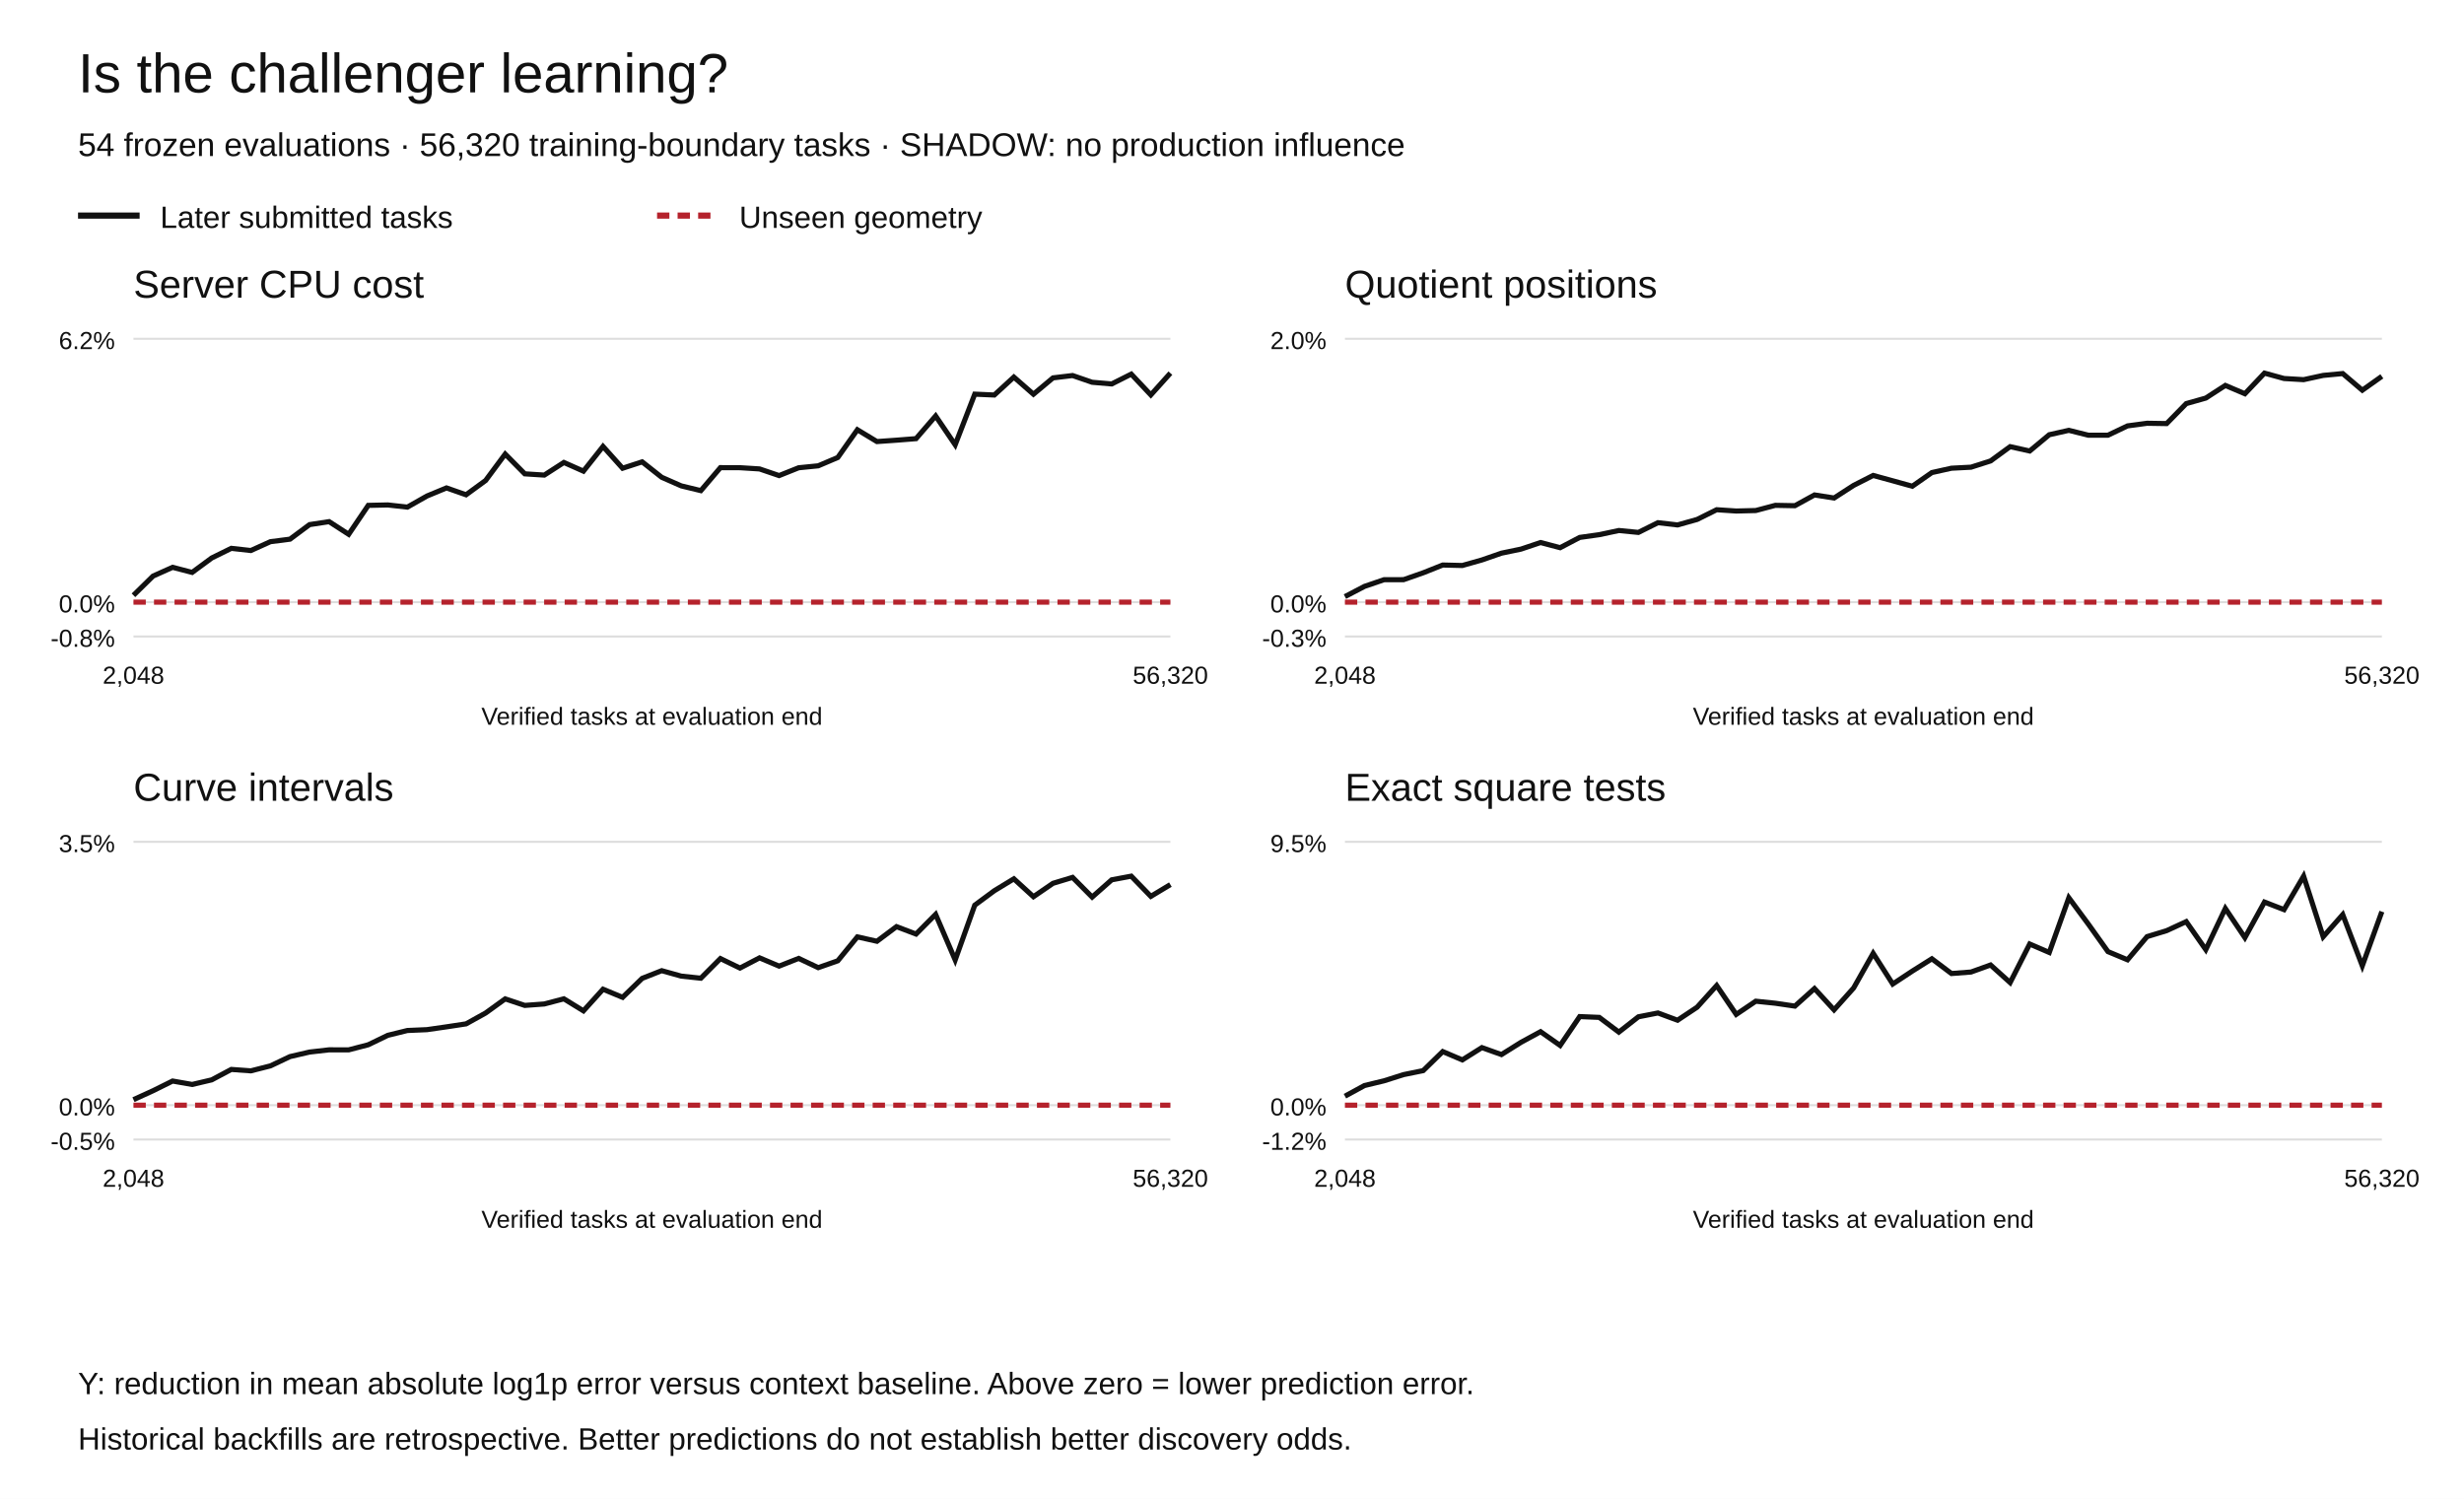
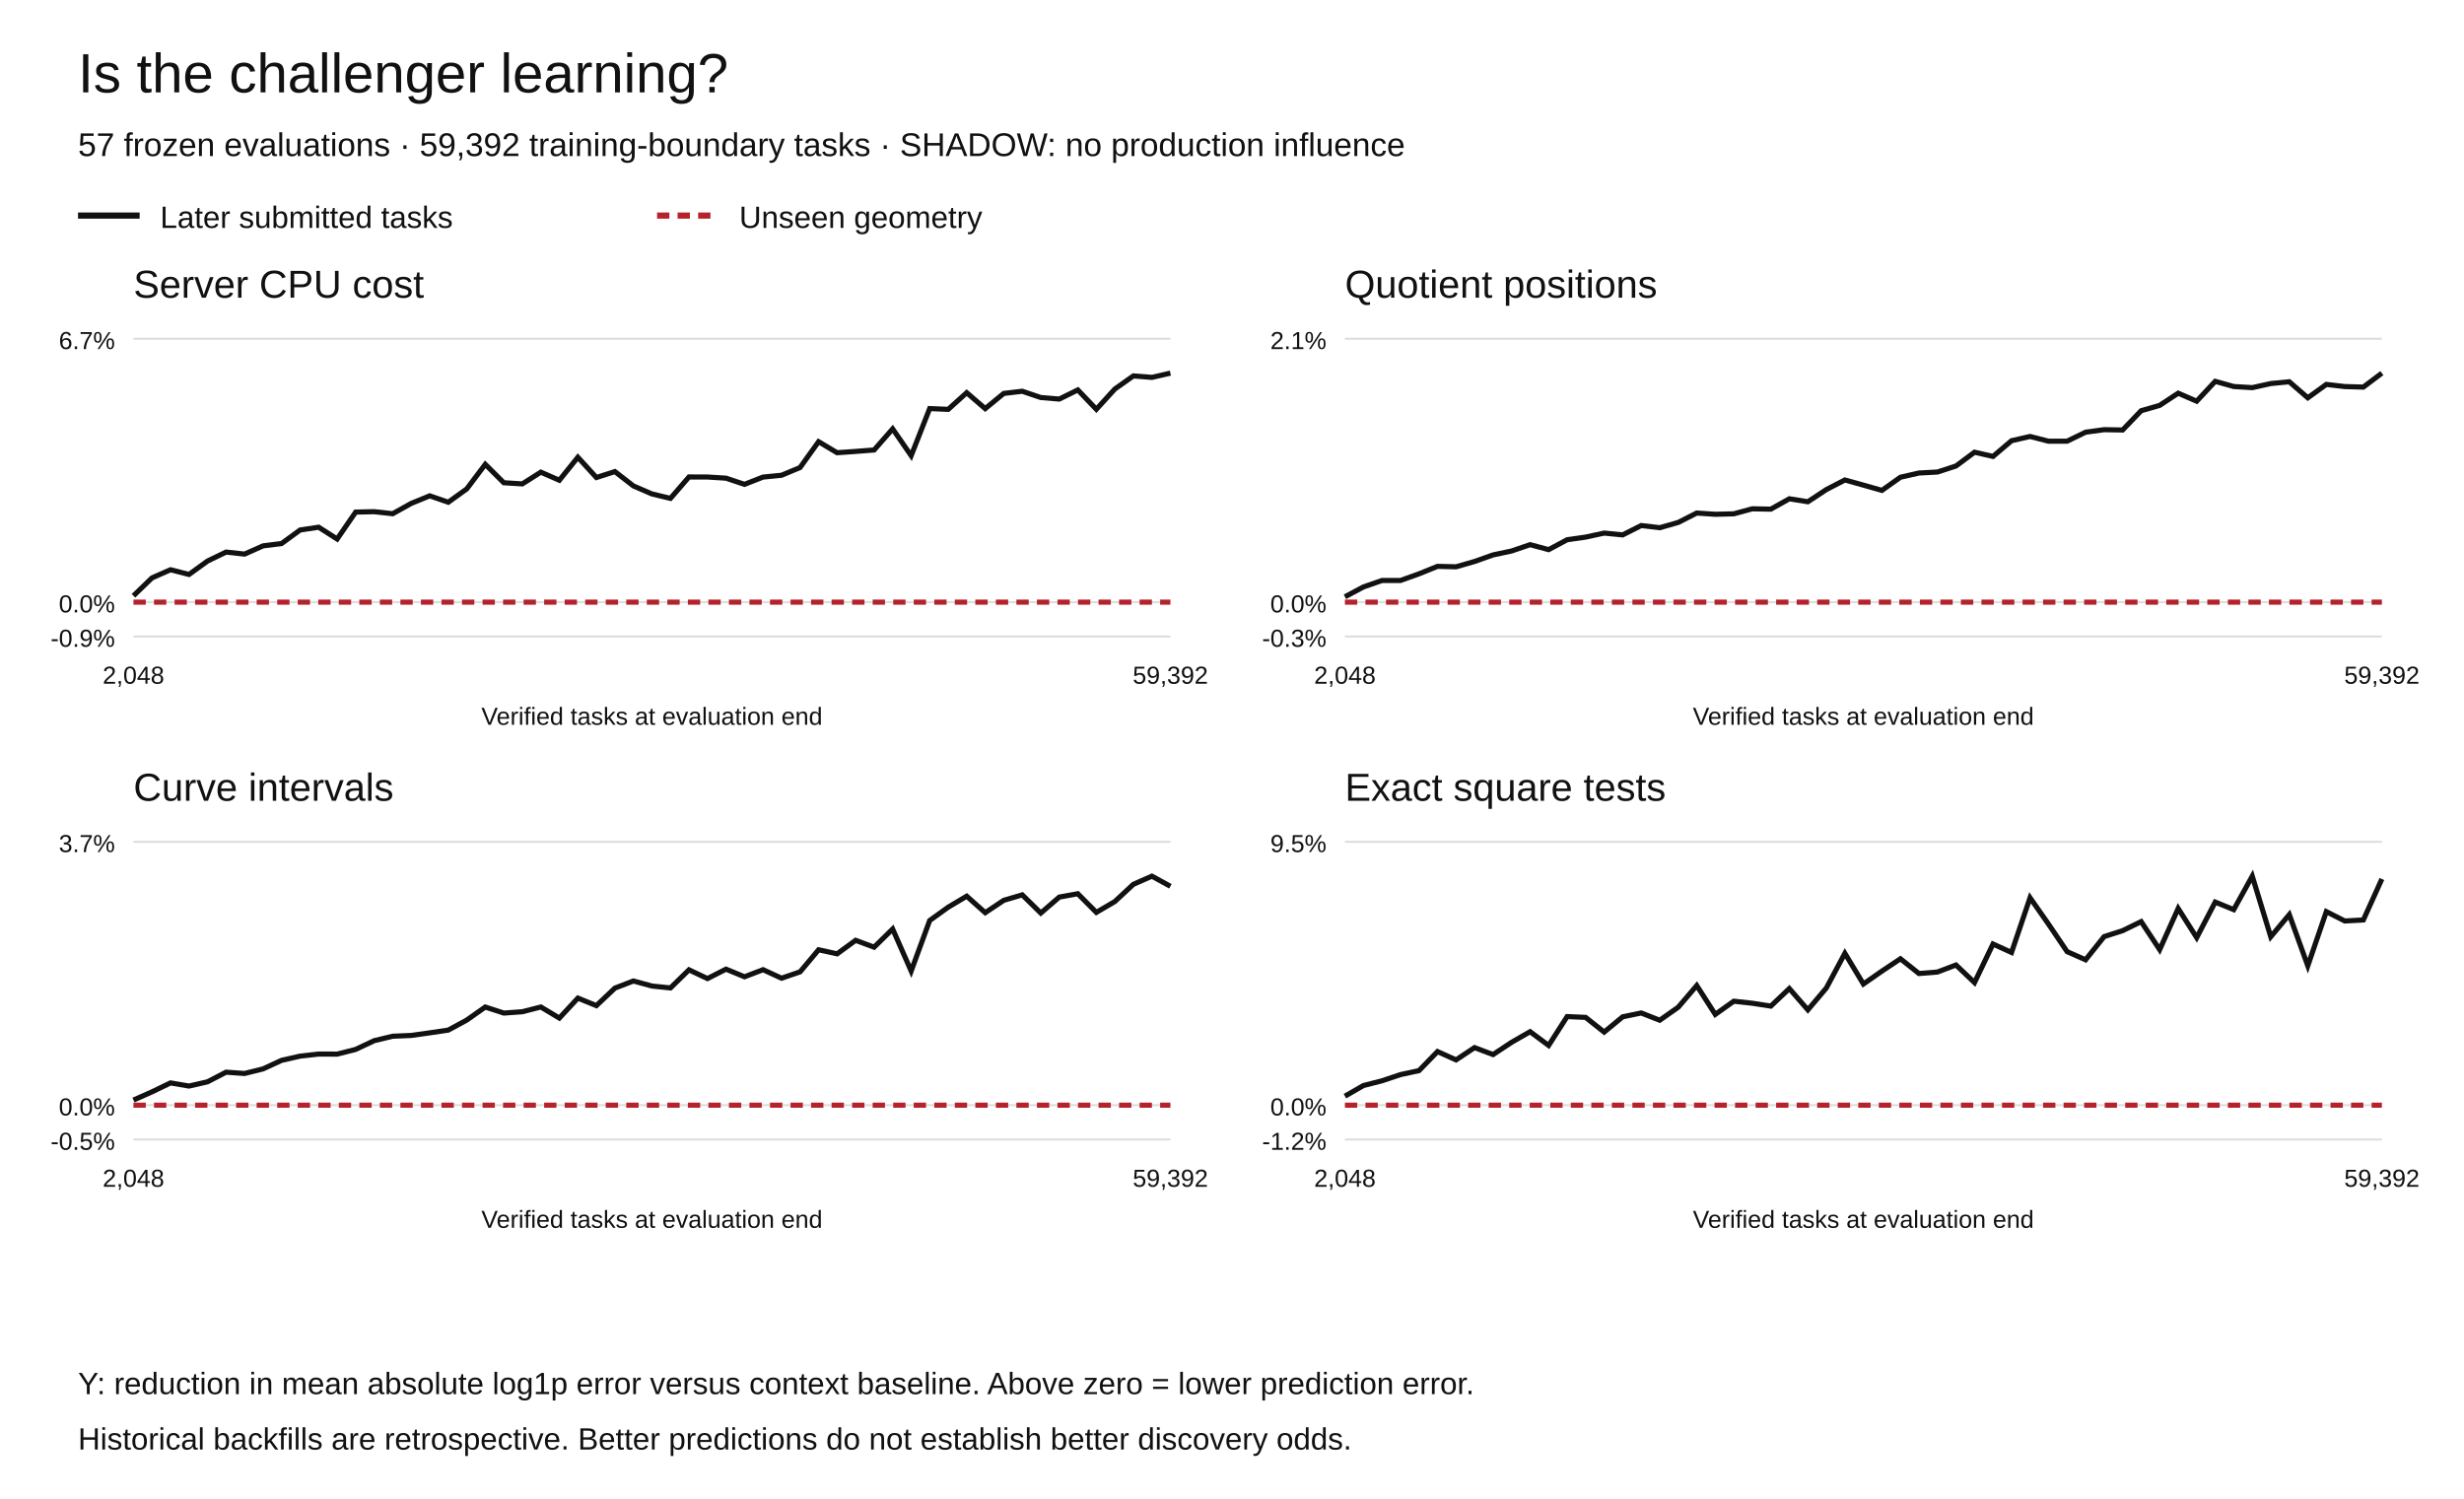
<svg xmlns="http://www.w3.org/2000/svg" width="1200" height="730" viewBox="0 0 1200 730" role="img" aria-labelledby="title desc">
  <rect width="1200" height="730" fill="white" />
  <g font-family="Arial,Helvetica,sans-serif" fill="#111">
    <text x="38" y="45" font-size="27">Is the challenger learning?</text>
-     <text x="38" y="76" font-size="16">54 frozen evaluations · 56,320 training-boundary tasks · SHADOW: no production influence</text>
+     <text x="38" y="76" font-size="16">57 frozen evaluations · 59,392 training-boundary tasks · SHADOW: no production influence</text>
    <path d="M38 105h30" stroke="#111" stroke-width="3" />
    <text x="78" y="111" font-size="15">Later submitted tasks</text>
    <path d="M320 105h30" stroke="#b5222c" stroke-width="3" stroke-dasharray="6 4" />
    <text x="360" y="111" font-size="15">Unseen geometry</text>
    <text x="65" y="145" font-size="19">Server CPU cost</text>
    <path d="M65 310.00h505" stroke="#ddd" />
-     <text x="56" y="315.00" text-anchor="end" font-size="12">-0.8%</text>
+     <text x="56" y="315.00" text-anchor="end" font-size="12">-0.9%</text>
    <path d="M65 293.27h505" stroke="#ddd" />
    <text x="56" y="298.27" text-anchor="end" font-size="12">0.0%</text>
    <path d="M65 165.00h505" stroke="#ddd" />
-     <text x="56" y="170.00" text-anchor="end" font-size="12">6.2%</text>
-     <polyline points="65.00,289.94 74.53,280.58 84.06,276.31 93.58,278.79 103.11,271.76 112.64,267.07 122.17,268.13 131.70,263.82 141.23,262.60 150.75,255.51 160.28,254.06 169.81,260.23 179.34,246.14 188.87,245.93 198.40,246.99 207.92,241.59 217.45,237.64 226.98,240.98 236.51,234.01 246.04,221.15 255.57,230.78 265.09,231.39 274.62,225.24 284.15,229.47 293.68,217.44 303.21,228.05 312.74,224.94 322.26,232.46 331.79,236.65 341.32,238.96 350.85,227.76 360.38,227.79 369.91,228.39 379.43,231.63 388.96,227.82 398.49,226.87 408.02,222.82 417.55,209.30 427.08,215.06 436.60,214.39 446.13,213.64 455.66,202.59 465.19,216.62 474.72,191.97 484.25,192.39 493.77,183.66 503.30,192.00 512.83,184.04 522.36,182.90 531.89,186.18 541.42,187.00 550.94,182.21 560.47,192.34 570.00,181.73" fill="none" stroke="#111" stroke-width="2.5" stroke-dasharray="" />
-     <polyline points="65.00,293.27 74.53,293.27 84.06,293.27 93.58,293.27 103.11,293.27 112.64,293.27 122.17,293.27 131.70,293.27 141.23,293.27 150.75,293.27 160.28,293.27 169.81,293.27 179.34,293.27 188.87,293.27 198.40,293.27 207.92,293.27 217.45,293.27 226.98,293.27 236.51,293.27 246.04,293.27 255.57,293.27 265.09,293.27 274.62,293.27 284.15,293.27 293.68,293.27 303.21,293.27 312.74,293.27 322.26,293.27 331.79,293.27 341.32,293.27 350.85,293.27 360.38,293.27 369.91,293.27 379.43,293.27 388.96,293.27 398.49,293.27 408.02,293.27 417.55,293.27 427.08,293.27 436.60,293.27 446.13,293.27 455.66,293.27 465.19,293.27 474.72,293.27 484.25,293.27 493.77,293.27 503.30,293.27 512.83,293.27 522.36,293.27 531.89,293.27 541.42,293.27 550.94,293.27 560.47,293.27 570.00,293.27" fill="none" stroke="#b5222c" stroke-width="2.5" stroke-dasharray="6 4" />
+     <text x="56" y="170.00" text-anchor="end" font-size="12">6.7%</text>
+     <polyline points="65.00,290.17 74.02,281.46 83.04,277.49 92.05,279.79 101.07,273.25 110.09,268.89 119.11,269.87 128.12,265.86 137.14,264.72 146.16,258.13 155.18,256.77 164.20,262.52 173.21,249.41 182.23,249.21 191.25,250.20 200.27,245.18 209.29,241.49 218.30,244.61 227.32,238.12 236.34,226.15 245.36,235.12 254.38,235.68 263.39,229.96 272.41,233.90 281.43,222.70 290.45,232.57 299.46,229.68 308.48,236.67 317.50,240.57 326.52,242.73 335.54,232.30 344.55,232.33 353.57,232.89 362.59,235.90 371.61,232.36 380.62,231.47 389.64,227.71 398.66,215.12 407.68,220.49 416.70,219.86 425.71,219.16 434.73,208.88 443.75,221.93 452.77,198.99 461.79,199.38 470.80,191.26 479.82,199.02 488.84,191.61 497.86,190.55 506.88,193.61 515.89,194.36 524.91,189.91 533.93,199.34 542.95,189.46 551.96,183.09 560.98,183.80 570.00,181.73" fill="none" stroke="#111" stroke-width="2.5" stroke-dasharray="" />
+     <polyline points="65.00,293.27 74.02,293.27 83.04,293.27 92.05,293.27 101.07,293.27 110.09,293.27 119.11,293.27 128.12,293.27 137.14,293.27 146.16,293.27 155.18,293.27 164.20,293.27 173.21,293.27 182.23,293.27 191.25,293.27 200.27,293.27 209.29,293.27 218.30,293.27 227.32,293.27 236.34,293.27 245.36,293.27 254.38,293.27 263.39,293.27 272.41,293.27 281.43,293.27 290.45,293.27 299.46,293.27 308.48,293.27 317.50,293.27 326.52,293.27 335.54,293.27 344.55,293.27 353.57,293.27 362.59,293.27 371.61,293.27 380.62,293.27 389.64,293.27 398.66,293.27 407.68,293.27 416.70,293.27 425.71,293.27 434.73,293.27 443.75,293.27 452.77,293.27 461.79,293.27 470.80,293.27 479.82,293.27 488.84,293.27 497.86,293.27 506.88,293.27 515.89,293.27 524.91,293.27 533.93,293.27 542.95,293.27 551.96,293.27 560.98,293.27 570.00,293.27" fill="none" stroke="#b5222c" stroke-width="2.5" stroke-dasharray="6 4" />
    <text x="65.00" y="333" text-anchor="middle" font-size="12">2,048</text>
-     <text x="570.00" y="333" text-anchor="middle" font-size="12">56,320</text>
+     <text x="570.00" y="333" text-anchor="middle" font-size="12">59,392</text>
    <text x="317.5" y="353" text-anchor="middle" font-size="12">Verified tasks at evaluation end</text>
    <text x="655" y="145" font-size="19">Quotient positions</text>
    <path d="M655 310.00h505" stroke="#ddd" />
    <text x="646" y="315.00" text-anchor="end" font-size="12">-0.3%</text>
    <path d="M655 293.27h505" stroke="#ddd" />
    <text x="646" y="298.27" text-anchor="end" font-size="12">0.0%</text>
    <path d="M655 165.00h505" stroke="#ddd" />
-     <text x="646" y="170.00" text-anchor="end" font-size="12">2.0%</text>
-     <polyline points="655.00,290.57 664.53,285.59 674.06,282.34 683.58,282.32 693.11,278.98 702.64,275.19 712.17,275.42 721.70,272.73 731.23,269.42 740.75,267.44 750.28,264.24 759.81,266.75 769.34,261.75 778.87,260.41 788.40,258.38 797.92,259.31 807.45,254.57 816.98,255.67 826.51,253.00 836.04,248.26 845.57,248.89 855.09,248.65 864.62,246.12 874.15,246.30 883.68,241.06 893.21,242.56 902.74,236.41 912.26,231.56 921.79,234.17 931.32,236.82 940.85,230.16 950.38,228.04 959.91,227.54 969.43,224.50 978.96,217.54 988.49,219.66 998.02,211.73 1007.55,209.59 1017.08,211.97 1026.60,211.97 1036.13,207.43 1045.66,206.15 1055.19,206.30 1064.72,196.57 1074.25,193.88 1083.77,187.72 1093.30,191.77 1102.83,181.73 1112.36,184.35 1121.89,184.91 1131.42,182.84 1140.94,181.94 1150.47,190.05 1160.00,183.29" fill="none" stroke="#111" stroke-width="2.5" stroke-dasharray="" />
-     <polyline points="655.00,293.27 664.53,293.27 674.06,293.27 683.58,293.27 693.11,293.27 702.64,293.27 712.17,293.27 721.70,293.27 731.23,293.27 740.75,293.27 750.28,293.27 759.81,293.27 769.34,293.27 778.87,293.27 788.40,293.27 797.92,293.27 807.45,293.27 816.98,293.27 826.51,293.27 836.04,293.27 845.57,293.27 855.09,293.27 864.62,293.27 874.15,293.27 883.68,293.27 893.21,293.27 902.74,293.27 912.26,293.27 921.79,293.27 931.32,293.27 940.85,293.27 950.38,293.27 959.91,293.27 969.43,293.27 978.96,293.27 988.49,293.27 998.02,293.27 1007.55,293.27 1017.08,293.27 1026.60,293.27 1036.13,293.27 1045.66,293.27 1055.19,293.27 1064.72,293.27 1074.25,293.27 1083.77,293.27 1093.30,293.27 1102.83,293.27 1112.36,293.27 1121.89,293.27 1131.42,293.27 1140.94,293.27 1150.47,293.27 1160.00,293.27" fill="none" stroke="#b5222c" stroke-width="2.5" stroke-dasharray="6 4" />
+     <text x="646" y="170.00" text-anchor="end" font-size="12">2.1%</text>
+     <polyline points="655.00,290.67 664.02,285.86 673.04,282.73 682.05,282.71 691.07,279.49 700.09,275.84 709.11,276.06 718.12,273.47 727.14,270.27 736.16,268.36 745.18,265.28 754.20,267.70 763.21,262.88 772.23,261.59 781.25,259.63 790.27,260.52 799.29,255.96 808.30,257.02 817.32,254.45 826.34,249.87 835.36,250.48 844.38,250.25 853.39,247.81 862.41,247.98 871.43,242.93 880.45,244.38 889.46,238.44 898.48,233.77 907.50,236.28 916.52,238.84 925.54,232.43 934.55,230.38 943.57,229.90 952.59,226.96 961.61,220.25 970.62,222.30 979.64,214.65 988.66,212.58 997.68,214.89 1006.70,214.88 1015.71,210.50 1024.73,209.27 1033.75,209.42 1042.77,200.04 1051.79,197.44 1060.80,191.50 1069.82,195.40 1078.84,185.73 1087.86,188.25 1096.88,188.80 1105.89,186.80 1114.91,185.93 1123.93,193.75 1132.95,187.23 1141.96,188.27 1150.98,188.53 1160.00,181.73" fill="none" stroke="#111" stroke-width="2.5" stroke-dasharray="" />
+     <polyline points="655.00,293.27 664.02,293.27 673.04,293.27 682.05,293.27 691.07,293.27 700.09,293.27 709.11,293.27 718.12,293.27 727.14,293.27 736.16,293.27 745.18,293.27 754.20,293.27 763.21,293.27 772.23,293.27 781.25,293.27 790.27,293.27 799.29,293.27 808.30,293.27 817.32,293.27 826.34,293.27 835.36,293.27 844.38,293.27 853.39,293.27 862.41,293.27 871.43,293.27 880.45,293.27 889.46,293.27 898.48,293.27 907.50,293.27 916.52,293.27 925.54,293.27 934.55,293.27 943.57,293.27 952.59,293.27 961.61,293.27 970.62,293.27 979.64,293.27 988.66,293.27 997.68,293.27 1006.70,293.27 1015.71,293.27 1024.73,293.27 1033.75,293.27 1042.77,293.27 1051.79,293.27 1060.80,293.27 1069.82,293.27 1078.84,293.27 1087.86,293.27 1096.88,293.27 1105.89,293.27 1114.91,293.27 1123.93,293.27 1132.95,293.27 1141.96,293.27 1150.98,293.27 1160.00,293.27" fill="none" stroke="#b5222c" stroke-width="2.5" stroke-dasharray="6 4" />
    <text x="655.00" y="333" text-anchor="middle" font-size="12">2,048</text>
-     <text x="1160.00" y="333" text-anchor="middle" font-size="12">56,320</text>
+     <text x="1160.00" y="333" text-anchor="middle" font-size="12">59,392</text>
    <text x="907.5" y="353" text-anchor="middle" font-size="12">Verified tasks at evaluation end</text>
    <text x="65" y="390" font-size="19">Curve intervals</text>
    <path d="M65 555.00h505" stroke="#ddd" />
    <text x="56" y="560.00" text-anchor="end" font-size="12">-0.5%</text>
    <path d="M65 538.27h505" stroke="#ddd" />
    <text x="56" y="543.27" text-anchor="end" font-size="12">0.0%</text>
    <path d="M65 410.00h505" stroke="#ddd" />
-     <text x="56" y="415.00" text-anchor="end" font-size="12">3.5%</text>
-     <polyline points="65.00,535.58 74.53,531.24 84.06,526.51 93.58,528.18 103.11,525.94 112.64,520.86 122.17,521.55 131.70,519.13 141.23,514.61 150.75,512.40 160.28,511.31 169.81,511.33 179.34,508.85 188.87,504.25 198.40,501.90 207.92,501.49 217.45,500.12 226.98,498.67 236.51,493.38 246.04,486.50 255.57,489.68 265.09,488.98 274.62,486.47 284.15,492.33 293.68,481.80 303.21,485.75 312.74,476.51 322.26,472.76 331.79,475.42 341.32,476.43 350.85,466.87 360.38,471.49 369.91,466.52 379.43,470.54 388.96,466.79 398.49,471.29 408.02,467.95 417.55,456.30 427.08,458.44 436.60,451.31 446.13,454.93 455.66,445.34 465.19,467.53 474.72,440.86 484.25,433.82 493.77,428.03 503.30,436.74 512.83,430.21 522.36,427.33 531.89,436.92 541.42,428.51 550.94,426.73 560.47,436.57 570.00,430.84" fill="none" stroke="#111" stroke-width="2.5" stroke-dasharray="" />
-     <polyline points="65.00,538.27 74.53,538.27 84.06,538.27 93.58,538.27 103.11,538.27 112.64,538.27 122.17,538.27 131.70,538.27 141.23,538.27 150.75,538.27 160.28,538.27 169.81,538.27 179.34,538.27 188.87,538.27 198.40,538.27 207.92,538.27 217.45,538.27 226.98,538.27 236.51,538.27 246.04,538.27 255.57,538.27 265.09,538.27 274.62,538.27 284.15,538.27 293.68,538.27 303.21,538.27 312.74,538.27 322.26,538.27 331.79,538.27 341.32,538.27 350.85,538.27 360.38,538.27 369.91,538.27 379.43,538.27 388.96,538.27 398.49,538.27 408.02,538.27 417.55,538.27 427.08,538.27 436.60,538.27 446.13,538.27 455.66,538.27 465.19,538.27 474.72,538.27 484.25,538.27 493.77,538.27 503.30,538.27 512.83,538.27 522.36,538.27 531.89,538.27 541.42,538.27 550.94,538.27 560.47,538.27 570.00,538.27" fill="none" stroke="#b5222c" stroke-width="2.5" stroke-dasharray="6 4" />
+     <text x="56" y="415.00" text-anchor="end" font-size="12">3.7%</text>
+     <polyline points="65.00,535.78 74.02,531.78 83.04,527.42 92.05,528.96 101.07,526.89 110.09,522.20 119.11,522.83 128.12,520.59 137.14,516.43 146.16,514.38 155.18,513.37 164.20,513.40 173.21,511.11 182.23,506.86 191.25,504.69 200.27,504.31 209.29,503.04 218.30,501.71 227.32,496.82 236.34,490.47 245.36,493.41 254.38,492.76 263.39,490.45 272.41,495.85 281.43,486.13 290.45,489.78 299.46,481.25 308.48,477.78 317.50,480.24 326.52,481.17 335.54,472.35 344.55,476.61 353.57,472.02 362.59,475.74 371.61,472.28 380.62,476.43 389.64,473.34 398.66,462.58 407.68,464.56 416.70,457.98 425.71,461.32 434.73,452.47 443.75,472.95 452.77,448.33 461.79,441.84 470.80,436.48 479.82,444.52 488.84,438.50 497.86,435.84 506.88,444.70 515.89,436.92 524.91,435.29 533.93,444.37 542.95,439.08 551.96,430.70 560.98,426.73 570.00,431.67" fill="none" stroke="#111" stroke-width="2.5" stroke-dasharray="" />
+     <polyline points="65.00,538.27 74.02,538.27 83.04,538.27 92.05,538.27 101.07,538.27 110.09,538.27 119.11,538.27 128.12,538.27 137.14,538.27 146.16,538.27 155.18,538.27 164.20,538.27 173.21,538.27 182.23,538.27 191.25,538.27 200.27,538.27 209.29,538.27 218.30,538.27 227.32,538.27 236.34,538.27 245.36,538.27 254.38,538.27 263.39,538.27 272.41,538.27 281.43,538.27 290.45,538.27 299.46,538.27 308.48,538.27 317.50,538.27 326.52,538.27 335.54,538.27 344.55,538.27 353.57,538.27 362.59,538.27 371.61,538.27 380.62,538.27 389.64,538.27 398.66,538.27 407.68,538.27 416.70,538.27 425.71,538.27 434.73,538.27 443.75,538.27 452.77,538.27 461.79,538.27 470.80,538.27 479.82,538.27 488.84,538.27 497.86,538.27 506.88,538.27 515.89,538.27 524.91,538.27 533.93,538.27 542.95,538.27 551.96,538.27 560.98,538.27 570.00,538.27" fill="none" stroke="#b5222c" stroke-width="2.5" stroke-dasharray="6 4" />
    <text x="65.00" y="578" text-anchor="middle" font-size="12">2,048</text>
-     <text x="570.00" y="578" text-anchor="middle" font-size="12">56,320</text>
+     <text x="570.00" y="578" text-anchor="middle" font-size="12">59,392</text>
    <text x="317.5" y="598" text-anchor="middle" font-size="12">Verified tasks at evaluation end</text>
    <text x="655" y="390" font-size="19">Exact square tests</text>
    <path d="M655 555.00h505" stroke="#ddd" />
    <text x="646" y="560.00" text-anchor="end" font-size="12">-1.2%</text>
    <path d="M655 538.27h505" stroke="#ddd" />
    <text x="646" y="543.27" text-anchor="end" font-size="12">0.0%</text>
    <path d="M655 410.00h505" stroke="#ddd" />
    <text x="646" y="415.00" text-anchor="end" font-size="12">9.5%</text>
-     <polyline points="655.00,533.89 664.53,528.70 674.06,526.40 683.58,523.38 693.11,521.44 702.64,512.16 712.17,516.22 721.70,510.23 731.23,513.62 740.75,507.66 750.28,502.48 759.81,509.18 769.34,495.12 778.87,495.51 788.40,502.68 797.92,495.23 807.45,493.36 816.98,496.90 826.51,490.56 836.04,480.00 845.57,494.06 855.09,487.63 864.62,488.62 874.15,490.02 883.68,481.47 893.21,491.85 902.74,481.19 912.26,464.31 921.79,479.26 931.32,472.97 940.85,466.97 950.38,474.15 959.91,473.42 969.43,469.99 978.96,478.56 988.49,459.78 998.02,463.89 1007.55,437.25 1017.08,450.13 1026.60,463.48 1036.13,467.46 1045.66,456.17 1055.19,453.27 1064.72,448.87 1074.25,462.51 1083.77,442.46 1093.30,456.67 1102.83,439.35 1112.36,443.03 1121.89,426.73 1131.42,456.24 1140.94,445.45 1150.47,470.40 1160.00,444.00" fill="none" stroke="#111" stroke-width="2.5" stroke-dasharray="" />
-     <polyline points="655.00,538.27 664.53,538.27 674.06,538.27 683.58,538.27 693.11,538.27 702.64,538.27 712.17,538.27 721.70,538.27 731.23,538.27 740.75,538.27 750.28,538.27 759.81,538.27 769.34,538.27 778.87,538.27 788.40,538.27 797.92,538.27 807.45,538.27 816.98,538.27 826.51,538.27 836.04,538.27 845.57,538.27 855.09,538.27 864.62,538.27 874.15,538.27 883.68,538.27 893.21,538.27 902.74,538.27 912.26,538.27 921.79,538.27 931.32,538.27 940.85,538.27 950.38,538.27 959.91,538.27 969.43,538.27 978.96,538.27 988.49,538.27 998.02,538.27 1007.55,538.27 1017.08,538.27 1026.60,538.27 1036.13,538.27 1045.66,538.27 1055.19,538.27 1064.72,538.27 1074.25,538.27 1083.77,538.27 1093.30,538.27 1102.83,538.27 1112.36,538.27 1121.89,538.27 1131.42,538.27 1140.94,538.27 1150.47,538.27 1160.00,538.27" fill="none" stroke="#b5222c" stroke-width="2.5" stroke-dasharray="6 4" />
+     <polyline points="655.00,533.89 664.02,528.70 673.04,526.40 682.05,523.38 691.07,521.44 700.09,512.16 709.11,516.22 718.12,510.23 727.14,513.62 736.16,507.66 745.18,502.48 754.20,509.18 763.21,495.12 772.23,495.51 781.25,502.68 790.27,495.23 799.29,493.36 808.30,496.90 817.32,490.56 826.34,480.00 835.36,494.06 844.38,487.63 853.39,488.62 862.41,490.02 871.43,481.47 880.45,491.85 889.46,481.19 898.48,464.31 907.50,479.26 916.52,472.97 925.54,466.97 934.55,474.15 943.57,473.42 952.59,469.99 961.61,478.56 970.62,459.78 979.64,463.89 988.66,437.25 997.68,450.13 1006.70,463.48 1015.71,467.46 1024.73,456.17 1033.75,453.27 1042.77,448.87 1051.79,462.51 1060.80,442.46 1069.82,456.67 1078.84,439.35 1087.86,443.03 1096.88,426.73 1105.89,456.24 1114.91,445.45 1123.93,470.40 1132.95,444.00 1141.96,448.56 1150.98,448.06 1160.00,428.12" fill="none" stroke="#111" stroke-width="2.5" stroke-dasharray="" />
+     <polyline points="655.00,538.27 664.02,538.27 673.04,538.27 682.05,538.27 691.07,538.27 700.09,538.27 709.11,538.27 718.12,538.27 727.14,538.27 736.16,538.27 745.18,538.27 754.20,538.27 763.21,538.27 772.23,538.27 781.25,538.27 790.27,538.27 799.29,538.27 808.30,538.27 817.32,538.27 826.34,538.27 835.36,538.27 844.38,538.27 853.39,538.27 862.41,538.27 871.43,538.27 880.45,538.27 889.46,538.27 898.48,538.27 907.50,538.27 916.52,538.27 925.54,538.27 934.55,538.27 943.57,538.27 952.59,538.27 961.61,538.27 970.62,538.27 979.64,538.27 988.66,538.27 997.68,538.27 1006.70,538.27 1015.71,538.27 1024.73,538.27 1033.75,538.27 1042.77,538.27 1051.79,538.27 1060.80,538.27 1069.82,538.27 1078.84,538.27 1087.86,538.27 1096.88,538.27 1105.89,538.27 1114.91,538.27 1123.93,538.27 1132.95,538.27 1141.96,538.27 1150.98,538.27 1160.00,538.27" fill="none" stroke="#b5222c" stroke-width="2.5" stroke-dasharray="6 4" />
    <text x="655.00" y="578" text-anchor="middle" font-size="12">2,048</text>
-     <text x="1160.00" y="578" text-anchor="middle" font-size="12">56,320</text>
+     <text x="1160.00" y="578" text-anchor="middle" font-size="12">59,392</text>
    <text x="907.5" y="598" text-anchor="middle" font-size="12">Verified tasks at evaluation end</text>
    <text x="38" y="679" font-size="15">Y: reduction in mean absolute log1p error versus context baseline. Above zero = lower prediction error.</text>
    <text x="38" y="706" font-size="15">Historical backfills are retrospective. Better predictions do not establish better discovery odds.</text>
  </g>
</svg>
